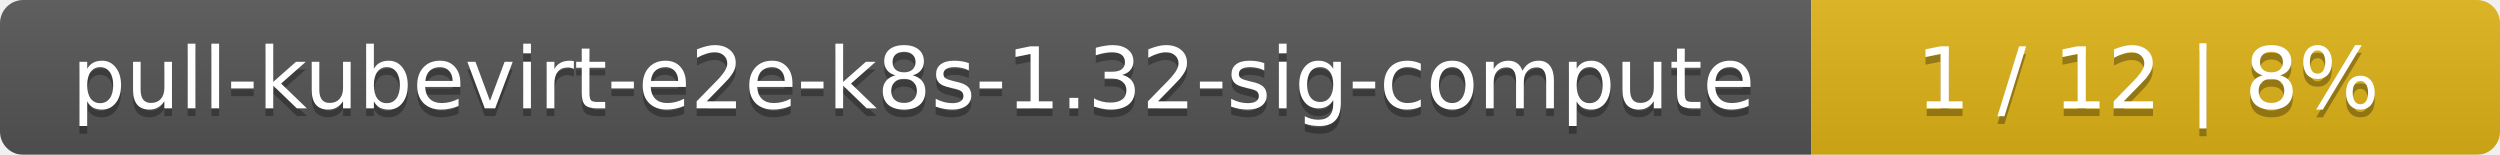
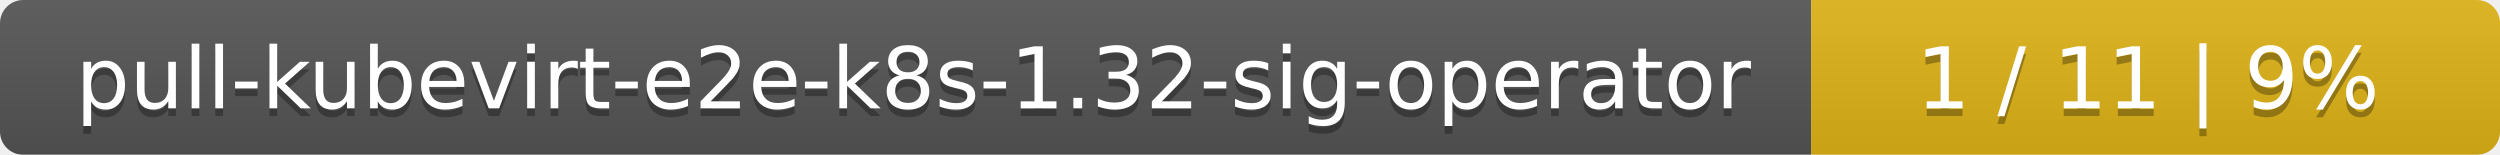
<svg xmlns="http://www.w3.org/2000/svg" width="323" height="20">
  <linearGradient id="smooth" x2="0" y2="100%">
    <stop offset="0" stop-color="#bbb" stop-opacity=".1" />
    <stop offset="1" stop-opacity=".1" />
  </linearGradient>
  <mask id="round">
    <rect width="323" height="20" rx="3" fill="#fff" />
  </mask>
  <g mask="url(#round)">
    <rect width="234" height="20" fill="#555" />
    <rect x="234" width="89" height="20" fill="#dfb317" />
    <rect width="323" height="20" fill="url(#smooth)" />
  </g>
  <g fill="#fff" text-anchor="middle" font-family="DejaVu Sans,Verdana,Geneva,sans-serif" font-size="11">
-     <text x="118" y="15" fill="#010101" fill-opacity=".3">pull-kubevirt-e2e-k8s-1.32-sig-compute</text>
-     <text x="118" y="14">pull-kubevirt-e2e-k8s-1.32-sig-compute</text>
-     <text x="277.5" y="15" fill="#010101" fill-opacity=".3">1 / 12    |    8%</text>
-     <text x="277.5" y="14">1 / 12    |    8%</text>
+     <text x="118" y="15" fill="#010101" fill-opacity=".3">pull-kubevirt-e2e-k8s-1.32-sig-operator</text>
+     <text x="118" y="14">pull-kubevirt-e2e-k8s-1.32-sig-operator</text>
+     <text x="277.5" y="15" fill="#010101" fill-opacity=".3">1 / 11    |    9%</text>
+     <text x="277.5" y="14">1 / 11    |    9%</text>
  </g>
</svg>
